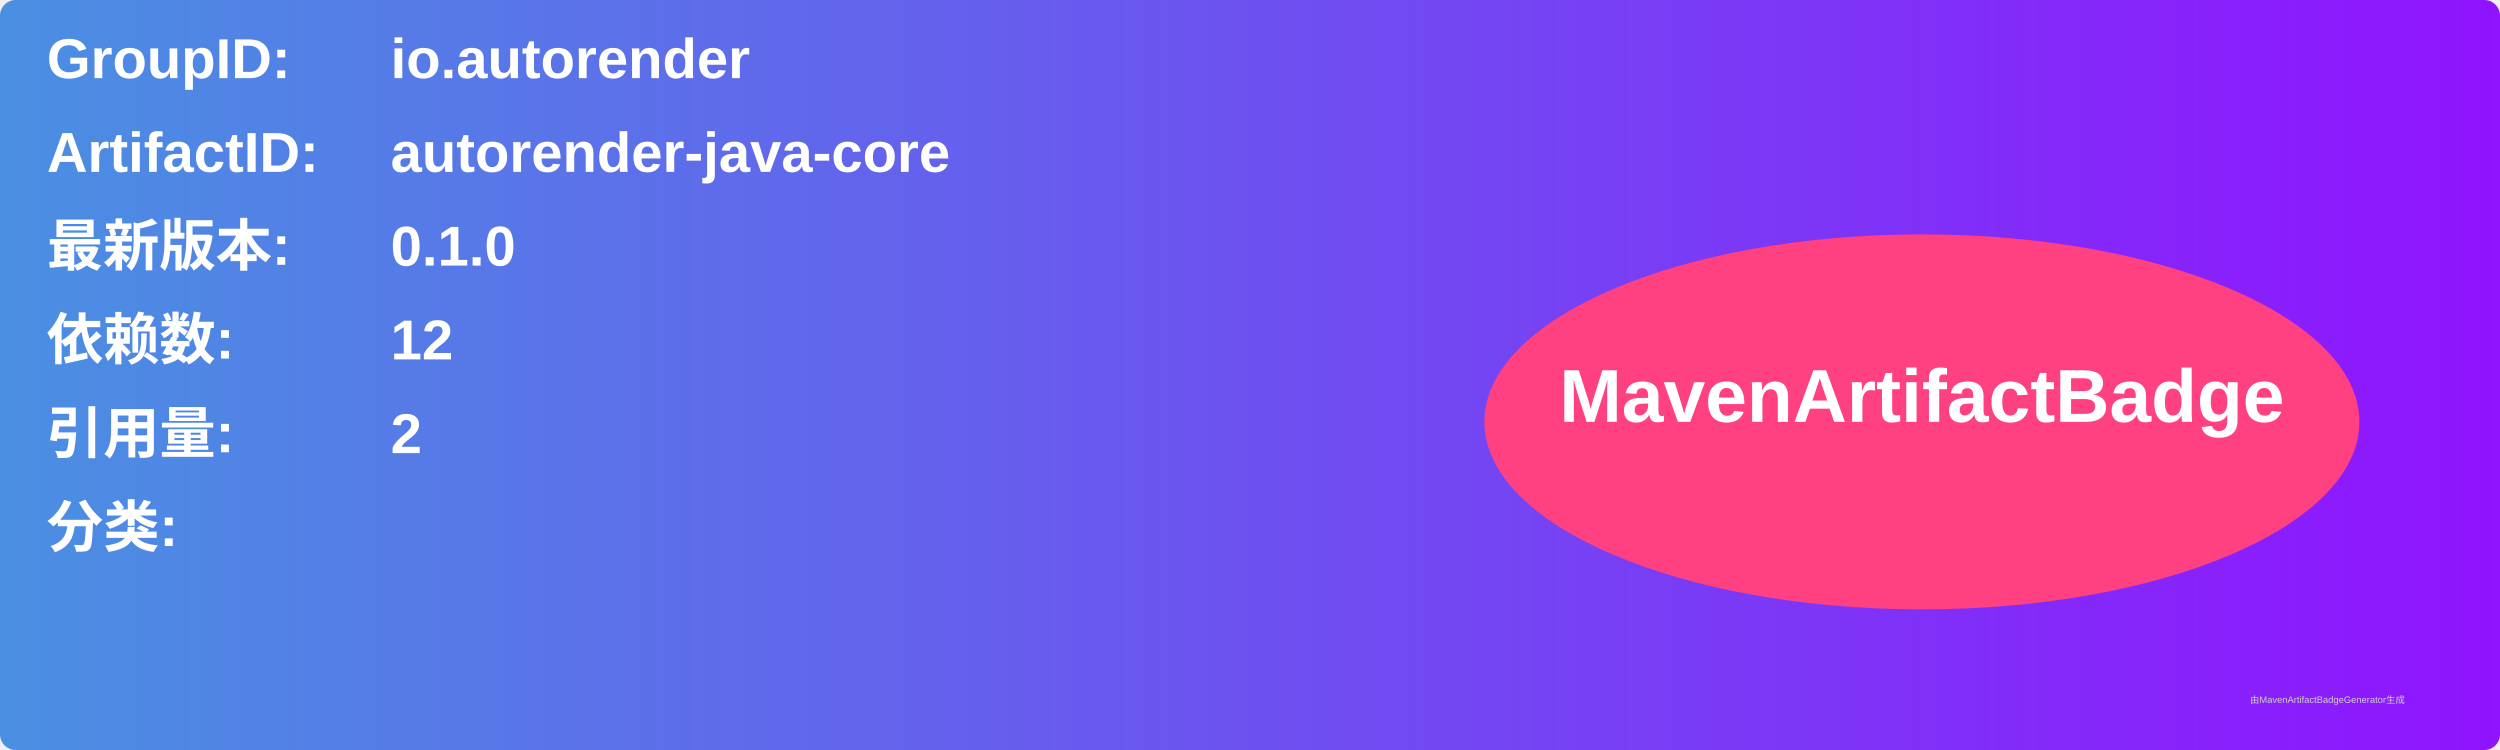
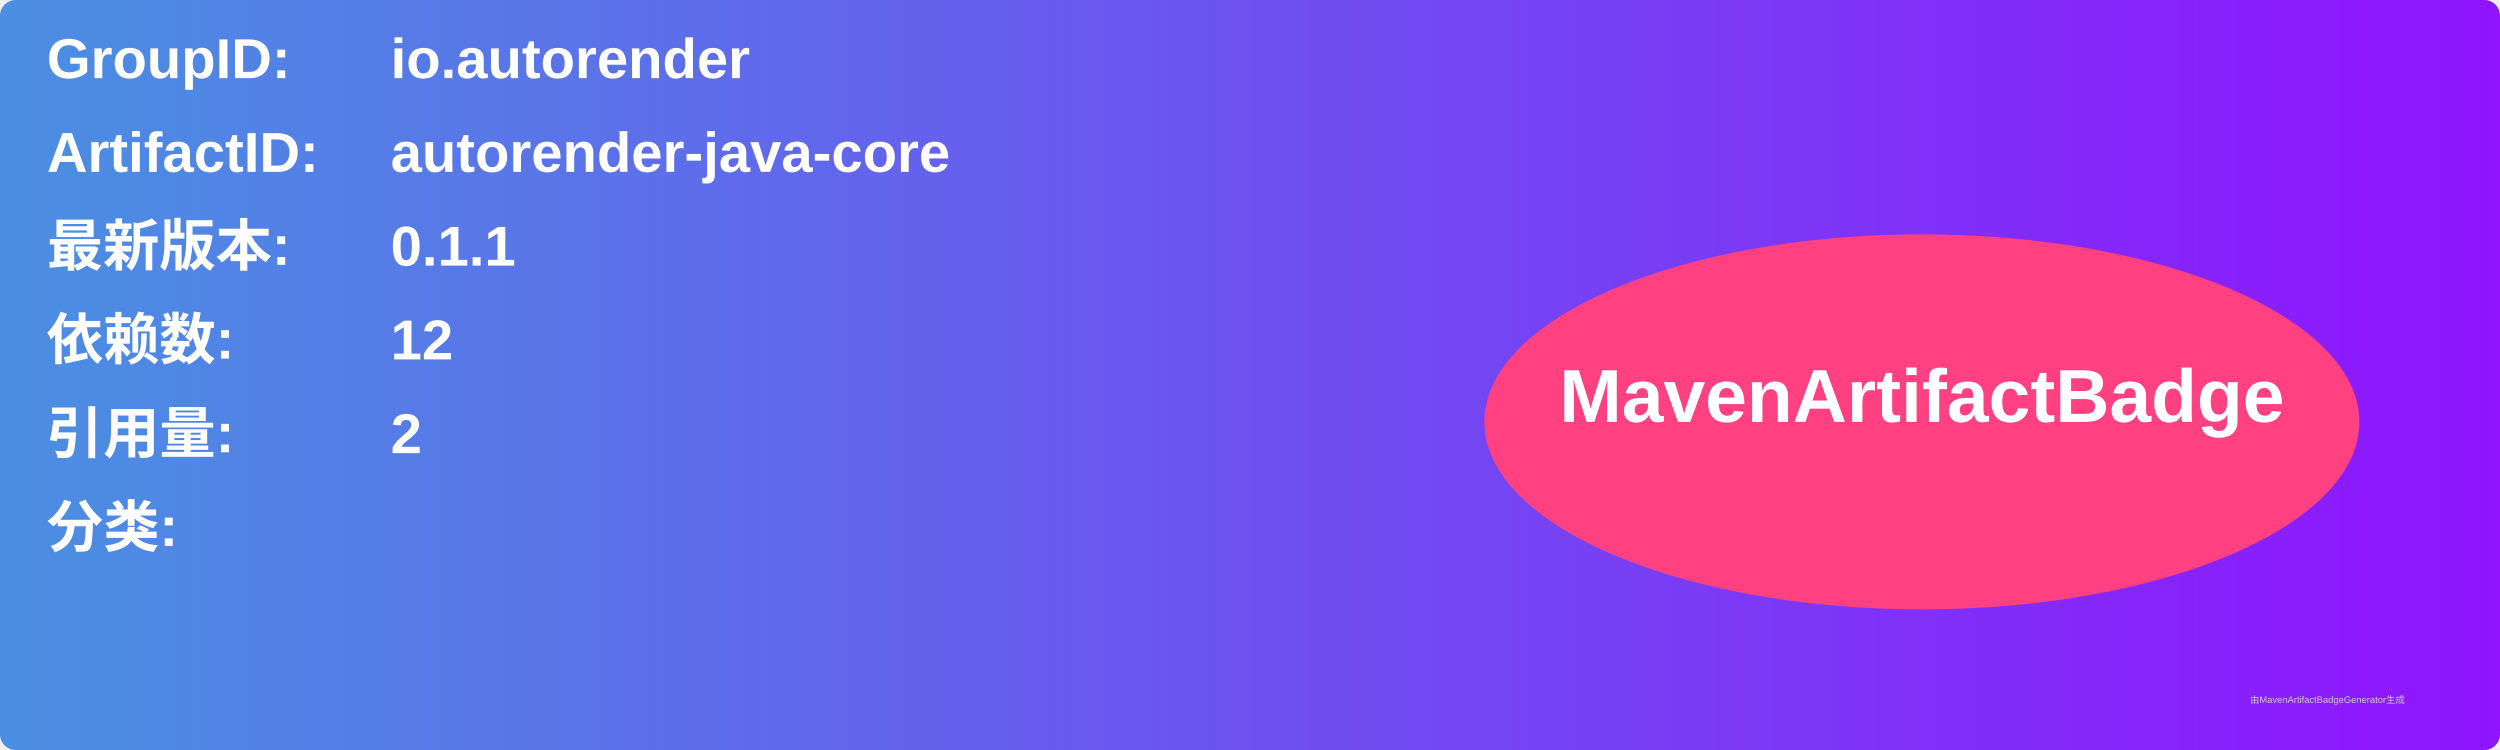
<svg xmlns="http://www.w3.org/2000/svg" width="800" height="240" viewBox="0 0 800 240">
  <linearGradient id="grad" x1="0%" y1="0%" x2="100%" y2="0%">
    <stop offset="0%" stop-color="#4a90e2" />
    <stop offset="100%" stop-color="#9013fe" />
  </linearGradient>
  <rect width="100%" height="100%" rx="5" ry="5" fill="url(#grad)" />
  <g transform="translate(15, 15)">
    <text x="0" y="10" font-family="Arial" font-size="18" fill="white" font-weight="bold" width="260">GroupID:</text>
    <text x="110" y="10" font-family="Arial" font-size="18" fill="white" font-weight="bold" width="460">io.autorender</text>
    <text x="0" y="40" font-family="Arial" font-size="18" fill="white" font-weight="bold" width="260">ArtifactID:</text>
    <text x="110" y="40" font-family="Arial" font-size="18" fill="white" font-weight="bold" width="460">autorender-java-core</text>
    <text x="0" y="70" font-family="Arial" font-size="18" fill="white" font-weight="bold">最新版本:</text>
    <text x="110" y="70" font-family="Arial" font-size="18" fill="white" font-weight="bold">
-       <tspan font-weight="bold">0.1.0</tspan>
+       <tspan font-weight="bold">0.1.1</tspan>
    </text>
    <text x="0" y="100" font-family="Arial" font-size="18" fill="white" font-weight="bold">依赖数: </text>
    <text x="110" y="100" font-family="Arial" font-size="18" fill="white">
      <tspan font-weight="bold">12</tspan>
    </text>
    <text x="0" y="130" font-family="Arial" font-size="18" fill="white" font-weight="bold">引用量: </text>
    <text x="110" y="130" font-family="Arial" font-size="18" fill="white">
      <tspan font-weight="bold">2</tspan>
    </text>
    <text x="0" y="160" font-family="Arial" font-size="18" fill="white" font-weight="bold">分类:</text>
    <text x="10" y="190" font-family="Arial" font-size="10" fill="white">
      <tspan font-weight="bold" />
    </text>
    <ellipse cx="600" cy="120" rx="140" ry="60" fill="#ff4081" />
    <text x="600" y="120" text-anchor="middle" font-family="Arial" font-size="24" fill="white" font-weight="bold">MavenArtifactBadge</text>
  </g>
  <text x="720" y="225" font-family="Arial" font-size="3" fill="#d0d0d0">由MavenArtifactBadgeGenerator生成</text>
</svg>
